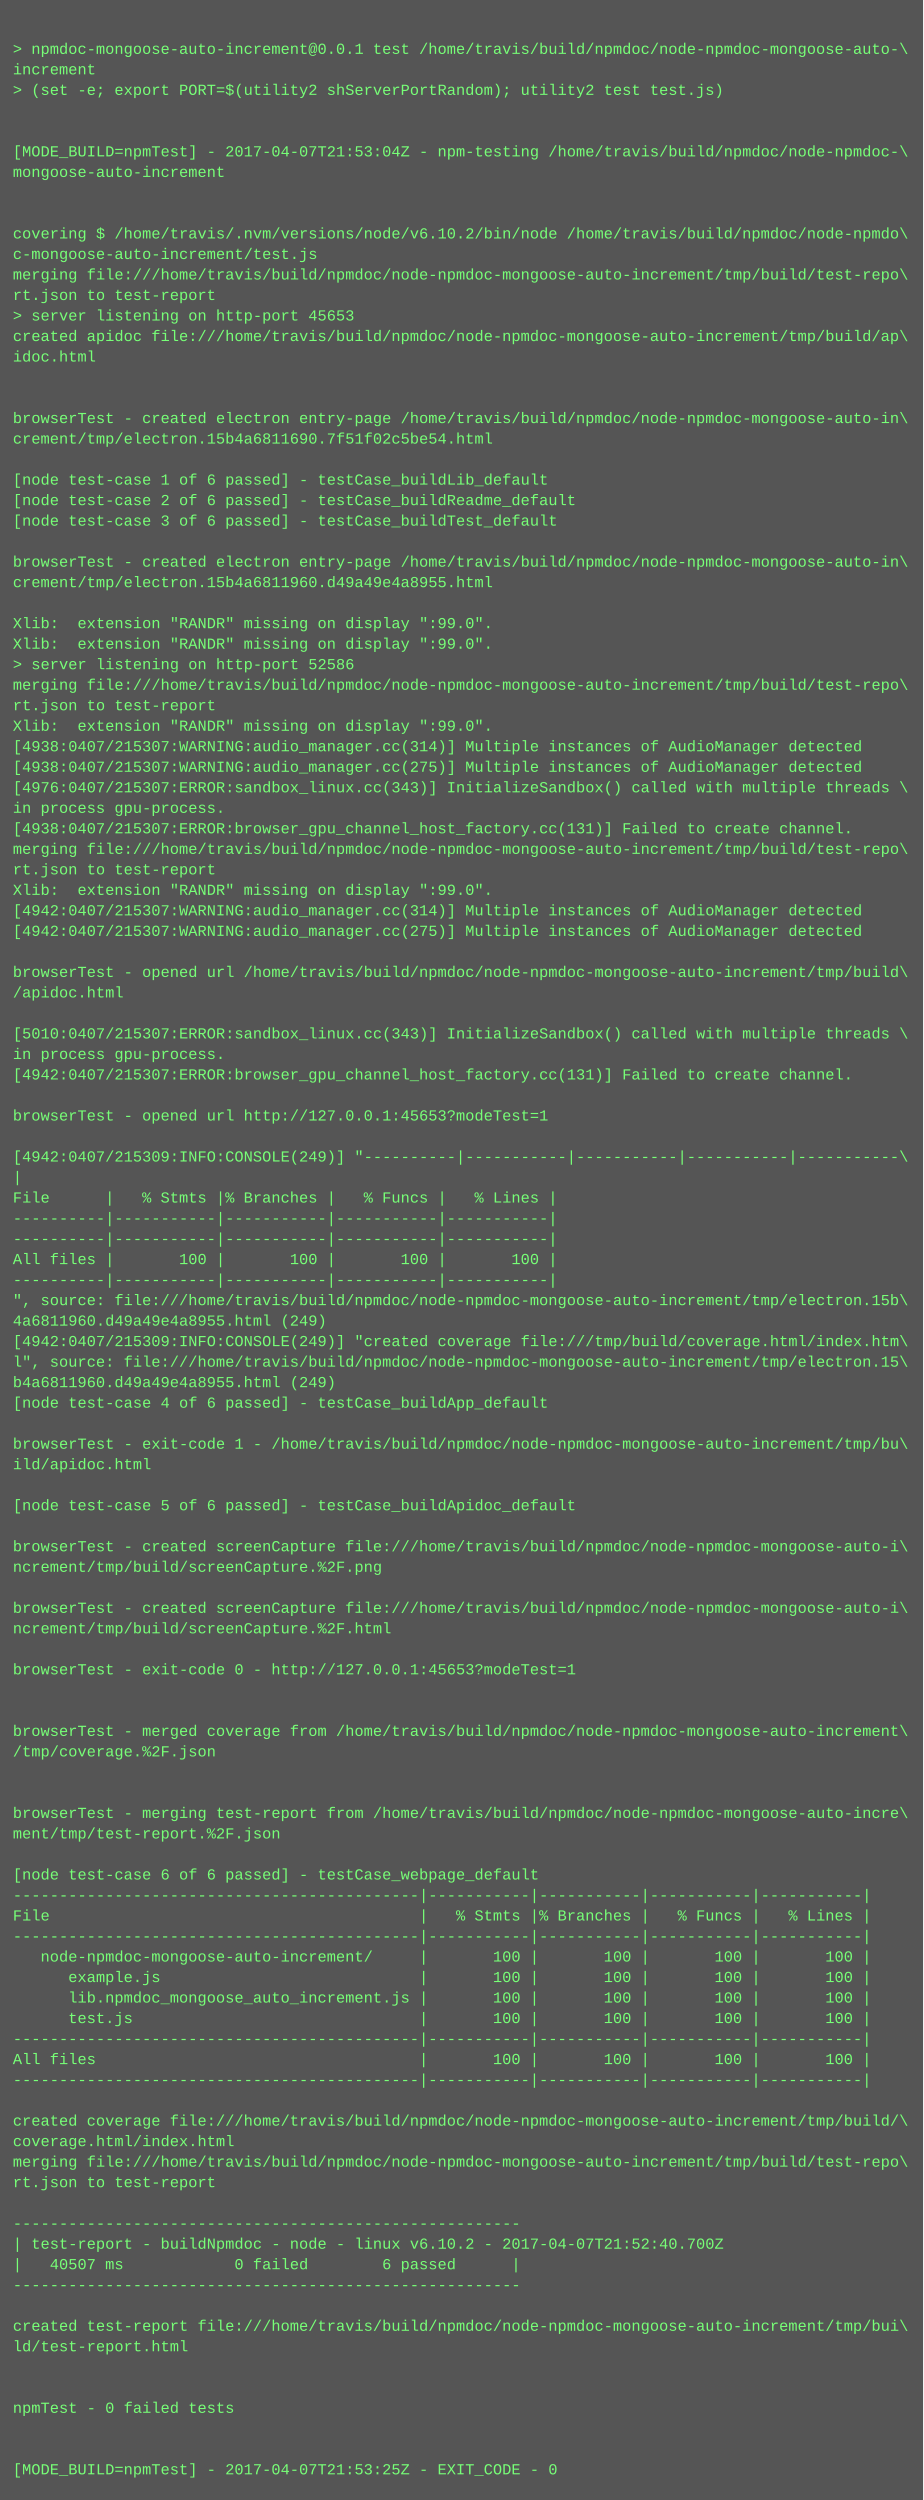
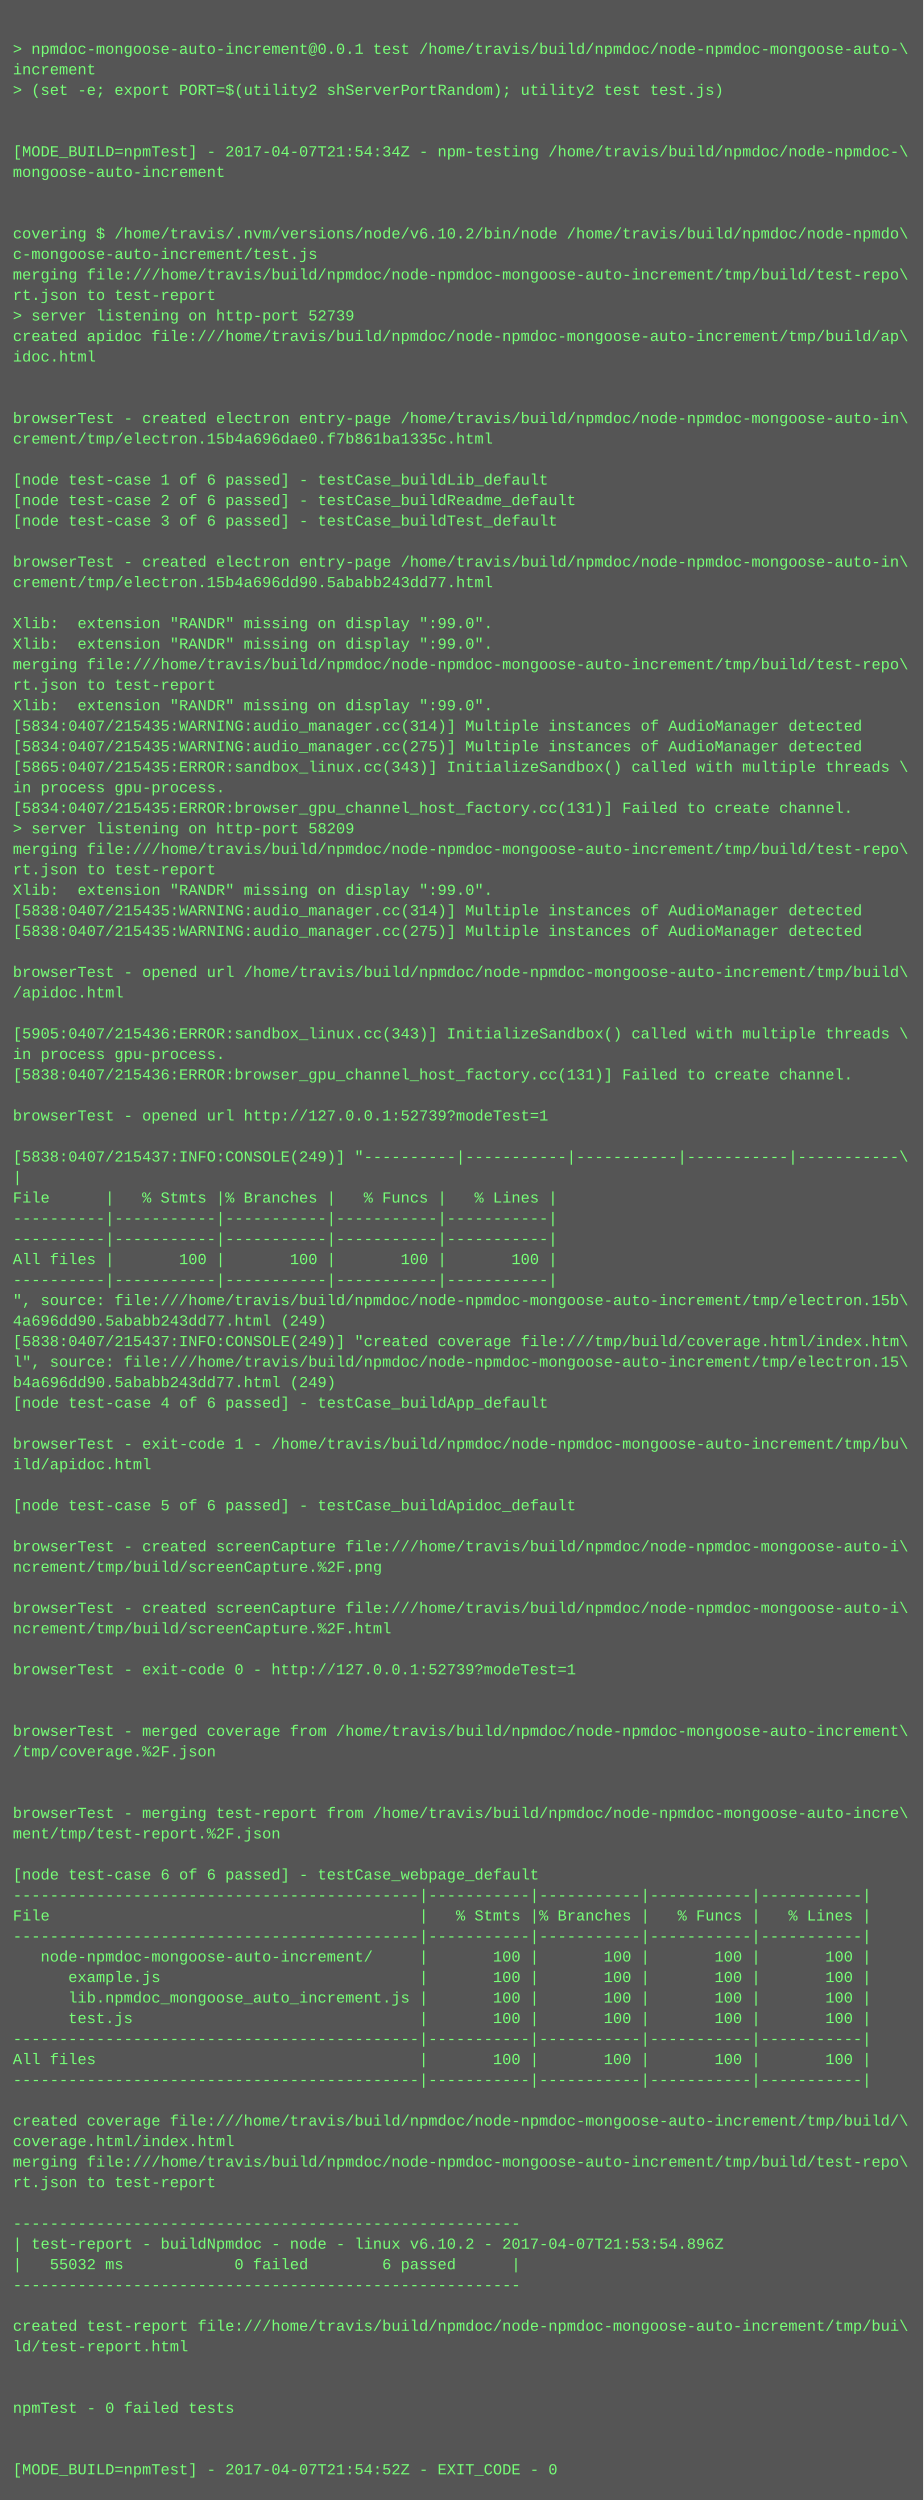
<svg xmlns="http://www.w3.org/2000/svg" height="1950" width="720">
  <rect height="1950" fill="#555" width="720" />
  <text fill="#7f7" font-family="Courier New" font-size="12" xml:space="preserve">
    <tspan x="10" y="26" />
    <tspan x="10" y="42">&gt; npmdoc-mongoose-auto-increment@0.0.1 test /home/travis/build/npmdoc/node-npmdoc-mongoose-auto-\</tspan>
    <tspan x="10" y="58">increment</tspan>
    <tspan x="10" y="74">&gt; (set -e; export PORT=$(utility2 shServerPortRandom); utility2 test test.js)</tspan>
    <tspan x="10" y="90" />
    <tspan x="10" y="106" />
-     <tspan x="10" y="122">[MODE_BUILD=npmTest] - 2017-04-07T21:53:04Z - npm-testing /home/travis/build/npmdoc/node-npmdoc-\</tspan>
+     <tspan x="10" y="122">[MODE_BUILD=npmTest] - 2017-04-07T21:54:34Z - npm-testing /home/travis/build/npmdoc/node-npmdoc-\</tspan>
    <tspan x="10" y="138">mongoose-auto-increment</tspan>
    <tspan x="10" y="154" />
    <tspan x="10" y="170" />
    <tspan x="10" y="186">covering $ /home/travis/.nvm/versions/node/v6.10.2/bin/node /home/travis/build/npmdoc/node-npmdo\</tspan>
    <tspan x="10" y="202">c-mongoose-auto-increment/test.js</tspan>
    <tspan x="10" y="218">merging file:///home/travis/build/npmdoc/node-npmdoc-mongoose-auto-increment/tmp/build/test-repo\</tspan>
    <tspan x="10" y="234">rt.json to test-report</tspan>
-     <tspan x="10" y="250">&gt; server listening on http-port 45653</tspan>
+     <tspan x="10" y="250">&gt; server listening on http-port 52739</tspan>
    <tspan x="10" y="266">created apidoc file:///home/travis/build/npmdoc/node-npmdoc-mongoose-auto-increment/tmp/build/ap\</tspan>
    <tspan x="10" y="282">idoc.html</tspan>
    <tspan x="10" y="298" />
    <tspan x="10" y="314" />
    <tspan x="10" y="330">browserTest - created electron entry-page /home/travis/build/npmdoc/node-npmdoc-mongoose-auto-in\</tspan>
-     <tspan x="10" y="346">crement/tmp/electron.15b4a6811690.7f51f02c5be54.html</tspan>
+     <tspan x="10" y="346">crement/tmp/electron.15b4a696dae0.f7b861ba1335c.html</tspan>
    <tspan x="10" y="362" />
    <tspan x="10" y="378">[node test-case 1 of 6 passed] - testCase_buildLib_default</tspan>
    <tspan x="10" y="394">[node test-case 2 of 6 passed] - testCase_buildReadme_default</tspan>
    <tspan x="10" y="410">[node test-case 3 of 6 passed] - testCase_buildTest_default</tspan>
    <tspan x="10" y="426" />
    <tspan x="10" y="442">browserTest - created electron entry-page /home/travis/build/npmdoc/node-npmdoc-mongoose-auto-in\</tspan>
-     <tspan x="10" y="458">crement/tmp/electron.15b4a6811960.d49a49e4a8955.html</tspan>
+     <tspan x="10" y="458">crement/tmp/electron.15b4a696dd90.5ababb243dd77.html</tspan>
    <tspan x="10" y="474" />
    <tspan x="10" y="490">Xlib:  extension "RANDR" missing on display ":99.0".</tspan>
    <tspan x="10" y="506">Xlib:  extension "RANDR" missing on display ":99.0".</tspan>
-     <tspan x="10" y="522">&gt; server listening on http-port 52586</tspan>
-     <tspan x="10" y="538">merging file:///home/travis/build/npmdoc/node-npmdoc-mongoose-auto-increment/tmp/build/test-repo\</tspan>
-     <tspan x="10" y="554">rt.json to test-report</tspan>
-     <tspan x="10" y="570">Xlib:  extension "RANDR" missing on display ":99.0".</tspan>
-     <tspan x="10" y="586">[4938:0407/215307:WARNING:audio_manager.cc(314)] Multiple instances of AudioManager detected</tspan>
-     <tspan x="10" y="602">[4938:0407/215307:WARNING:audio_manager.cc(275)] Multiple instances of AudioManager detected</tspan>
-     <tspan x="10" y="618">[4976:0407/215307:ERROR:sandbox_linux.cc(343)] InitializeSandbox() called with multiple threads \</tspan>
-     <tspan x="10" y="634">in process gpu-process. </tspan>
-     <tspan x="10" y="650">[4938:0407/215307:ERROR:browser_gpu_channel_host_factory.cc(131)] Failed to create channel.</tspan>
+     <tspan x="10" y="522">merging file:///home/travis/build/npmdoc/node-npmdoc-mongoose-auto-increment/tmp/build/test-repo\</tspan>
+     <tspan x="10" y="538">rt.json to test-report</tspan>
+     <tspan x="10" y="554">Xlib:  extension "RANDR" missing on display ":99.0".</tspan>
+     <tspan x="10" y="570">[5834:0407/215435:WARNING:audio_manager.cc(314)] Multiple instances of AudioManager detected</tspan>
+     <tspan x="10" y="586">[5834:0407/215435:WARNING:audio_manager.cc(275)] Multiple instances of AudioManager detected</tspan>
+     <tspan x="10" y="602">[5865:0407/215435:ERROR:sandbox_linux.cc(343)] InitializeSandbox() called with multiple threads \</tspan>
+     <tspan x="10" y="618">in process gpu-process. </tspan>
+     <tspan x="10" y="634">[5834:0407/215435:ERROR:browser_gpu_channel_host_factory.cc(131)] Failed to create channel.</tspan>
+     <tspan x="10" y="650">&gt; server listening on http-port 58209</tspan>
    <tspan x="10" y="666">merging file:///home/travis/build/npmdoc/node-npmdoc-mongoose-auto-increment/tmp/build/test-repo\</tspan>
    <tspan x="10" y="682">rt.json to test-report</tspan>
    <tspan x="10" y="698">Xlib:  extension "RANDR" missing on display ":99.0".</tspan>
-     <tspan x="10" y="714">[4942:0407/215307:WARNING:audio_manager.cc(314)] Multiple instances of AudioManager detected</tspan>
-     <tspan x="10" y="730">[4942:0407/215307:WARNING:audio_manager.cc(275)] Multiple instances of AudioManager detected</tspan>
+     <tspan x="10" y="714">[5838:0407/215435:WARNING:audio_manager.cc(314)] Multiple instances of AudioManager detected</tspan>
+     <tspan x="10" y="730">[5838:0407/215435:WARNING:audio_manager.cc(275)] Multiple instances of AudioManager detected</tspan>
    <tspan x="10" y="746" />
    <tspan x="10" y="762">browserTest - opened url /home/travis/build/npmdoc/node-npmdoc-mongoose-auto-increment/tmp/build\</tspan>
    <tspan x="10" y="778">/apidoc.html</tspan>
    <tspan x="10" y="794" />
-     <tspan x="10" y="810">[5010:0407/215307:ERROR:sandbox_linux.cc(343)] InitializeSandbox() called with multiple threads \</tspan>
+     <tspan x="10" y="810">[5905:0407/215436:ERROR:sandbox_linux.cc(343)] InitializeSandbox() called with multiple threads \</tspan>
    <tspan x="10" y="826">in process gpu-process. </tspan>
-     <tspan x="10" y="842">[4942:0407/215307:ERROR:browser_gpu_channel_host_factory.cc(131)] Failed to create channel.</tspan>
+     <tspan x="10" y="842">[5838:0407/215436:ERROR:browser_gpu_channel_host_factory.cc(131)] Failed to create channel.</tspan>
    <tspan x="10" y="858" />
-     <tspan x="10" y="874">browserTest - opened url http://127.0.0.1:45653?modeTest=1</tspan>
+     <tspan x="10" y="874">browserTest - opened url http://127.0.0.1:52739?modeTest=1</tspan>
    <tspan x="10" y="890" />
-     <tspan x="10" y="906">[4942:0407/215309:INFO:CONSOLE(249)] "----------|-----------|-----------|-----------|-----------\</tspan>
+     <tspan x="10" y="906">[5838:0407/215437:INFO:CONSOLE(249)] "----------|-----------|-----------|-----------|-----------\</tspan>
    <tspan x="10" y="922">|</tspan>
    <tspan x="10" y="938">File      |   % Stmts |% Branches |   % Funcs |   % Lines |</tspan>
    <tspan x="10" y="954">----------|-----------|-----------|-----------|-----------|</tspan>
    <tspan x="10" y="970">----------|-----------|-----------|-----------|-----------|</tspan>
    <tspan x="10" y="986">All files |       100 |       100 |       100 |       100 |</tspan>
    <tspan x="10" y="1002">----------|-----------|-----------|-----------|-----------|</tspan>
    <tspan x="10" y="1018">", source: file:///home/travis/build/npmdoc/node-npmdoc-mongoose-auto-increment/tmp/electron.15b\</tspan>
-     <tspan x="10" y="1034">4a6811960.d49a49e4a8955.html (249)</tspan>
-     <tspan x="10" y="1050">[4942:0407/215309:INFO:CONSOLE(249)] "created coverage file:///tmp/build/coverage.html/index.htm\</tspan>
+     <tspan x="10" y="1034">4a696dd90.5ababb243dd77.html (249)</tspan>
+     <tspan x="10" y="1050">[5838:0407/215437:INFO:CONSOLE(249)] "created coverage file:///tmp/build/coverage.html/index.htm\</tspan>
    <tspan x="10" y="1066">l", source: file:///home/travis/build/npmdoc/node-npmdoc-mongoose-auto-increment/tmp/electron.15\</tspan>
-     <tspan x="10" y="1082">b4a6811960.d49a49e4a8955.html (249)</tspan>
+     <tspan x="10" y="1082">b4a696dd90.5ababb243dd77.html (249)</tspan>
    <tspan x="10" y="1098">[node test-case 4 of 6 passed] - testCase_buildApp_default</tspan>
    <tspan x="10" y="1114" />
    <tspan x="10" y="1130">browserTest - exit-code 1 - /home/travis/build/npmdoc/node-npmdoc-mongoose-auto-increment/tmp/bu\</tspan>
    <tspan x="10" y="1146">ild/apidoc.html</tspan>
    <tspan x="10" y="1162" />
    <tspan x="10" y="1178">[node test-case 5 of 6 passed] - testCase_buildApidoc_default</tspan>
    <tspan x="10" y="1194" />
    <tspan x="10" y="1210">browserTest - created screenCapture file:///home/travis/build/npmdoc/node-npmdoc-mongoose-auto-i\</tspan>
    <tspan x="10" y="1226">ncrement/tmp/build/screenCapture.%2F.png</tspan>
    <tspan x="10" y="1242" />
    <tspan x="10" y="1258">browserTest - created screenCapture file:///home/travis/build/npmdoc/node-npmdoc-mongoose-auto-i\</tspan>
    <tspan x="10" y="1274">ncrement/tmp/build/screenCapture.%2F.html</tspan>
    <tspan x="10" y="1290" />
-     <tspan x="10" y="1306">browserTest - exit-code 0 - http://127.0.0.1:45653?modeTest=1</tspan>
+     <tspan x="10" y="1306">browserTest - exit-code 0 - http://127.0.0.1:52739?modeTest=1</tspan>
    <tspan x="10" y="1322" />
    <tspan x="10" y="1338" />
    <tspan x="10" y="1354">browserTest - merged coverage from /home/travis/build/npmdoc/node-npmdoc-mongoose-auto-increment\</tspan>
    <tspan x="10" y="1370">/tmp/coverage.%2F.json</tspan>
    <tspan x="10" y="1386" />
    <tspan x="10" y="1402" />
    <tspan x="10" y="1418">browserTest - merging test-report from /home/travis/build/npmdoc/node-npmdoc-mongoose-auto-incre\</tspan>
    <tspan x="10" y="1434">ment/tmp/test-report.%2F.json</tspan>
    <tspan x="10" y="1450" />
    <tspan x="10" y="1466">[node test-case 6 of 6 passed] - testCase_webpage_default</tspan>
    <tspan x="10" y="1482">--------------------------------------------|-----------|-----------|-----------|-----------|</tspan>
    <tspan x="10" y="1498">File                                        |   % Stmts |% Branches |   % Funcs |   % Lines |</tspan>
    <tspan x="10" y="1514">--------------------------------------------|-----------|-----------|-----------|-----------|</tspan>
    <tspan x="10" y="1530">   node-npmdoc-mongoose-auto-increment/     |       100 |       100 |       100 |       100 |</tspan>
    <tspan x="10" y="1546">      example.js                            |       100 |       100 |       100 |       100 |</tspan>
    <tspan x="10" y="1562">      lib.npmdoc_mongoose_auto_increment.js |       100 |       100 |       100 |       100 |</tspan>
    <tspan x="10" y="1578">      test.js                               |       100 |       100 |       100 |       100 |</tspan>
    <tspan x="10" y="1594">--------------------------------------------|-----------|-----------|-----------|-----------|</tspan>
    <tspan x="10" y="1610">All files                                   |       100 |       100 |       100 |       100 |</tspan>
    <tspan x="10" y="1626">--------------------------------------------|-----------|-----------|-----------|-----------|</tspan>
    <tspan x="10" y="1642" />
    <tspan x="10" y="1658">created coverage file:///home/travis/build/npmdoc/node-npmdoc-mongoose-auto-increment/tmp/build/\</tspan>
    <tspan x="10" y="1674">coverage.html/index.html</tspan>
    <tspan x="10" y="1690">merging file:///home/travis/build/npmdoc/node-npmdoc-mongoose-auto-increment/tmp/build/test-repo\</tspan>
    <tspan x="10" y="1706">rt.json to test-report</tspan>
    <tspan x="10" y="1722" />
    <tspan x="10" y="1738">-------------------------------------------------------</tspan>
-     <tspan x="10" y="1754">| test-report - buildNpmdoc - node - linux v6.10.2 - 2017-04-07T21:52:40.700Z</tspan>
-     <tspan x="10" y="1770">|   40507 ms            0 failed        6 passed      |</tspan>
+     <tspan x="10" y="1754">| test-report - buildNpmdoc - node - linux v6.10.2 - 2017-04-07T21:53:54.896Z</tspan>
+     <tspan x="10" y="1770">|   55032 ms            0 failed        6 passed      |</tspan>
    <tspan x="10" y="1786">-------------------------------------------------------</tspan>
    <tspan x="10" y="1802" />
    <tspan x="10" y="1818">created test-report file:///home/travis/build/npmdoc/node-npmdoc-mongoose-auto-increment/tmp/bui\</tspan>
    <tspan x="10" y="1834">ld/test-report.html</tspan>
    <tspan x="10" y="1850" />
    <tspan x="10" y="1866" />
    <tspan x="10" y="1882">npmTest - 0 failed tests</tspan>
    <tspan x="10" y="1898" />
    <tspan x="10" y="1914" />
-     <tspan x="10" y="1930">[MODE_BUILD=npmTest] - 2017-04-07T21:53:25Z - EXIT_CODE - 0</tspan>
+     <tspan x="10" y="1930">[MODE_BUILD=npmTest] - 2017-04-07T21:54:52Z - EXIT_CODE - 0</tspan>
  </text>
</svg>
